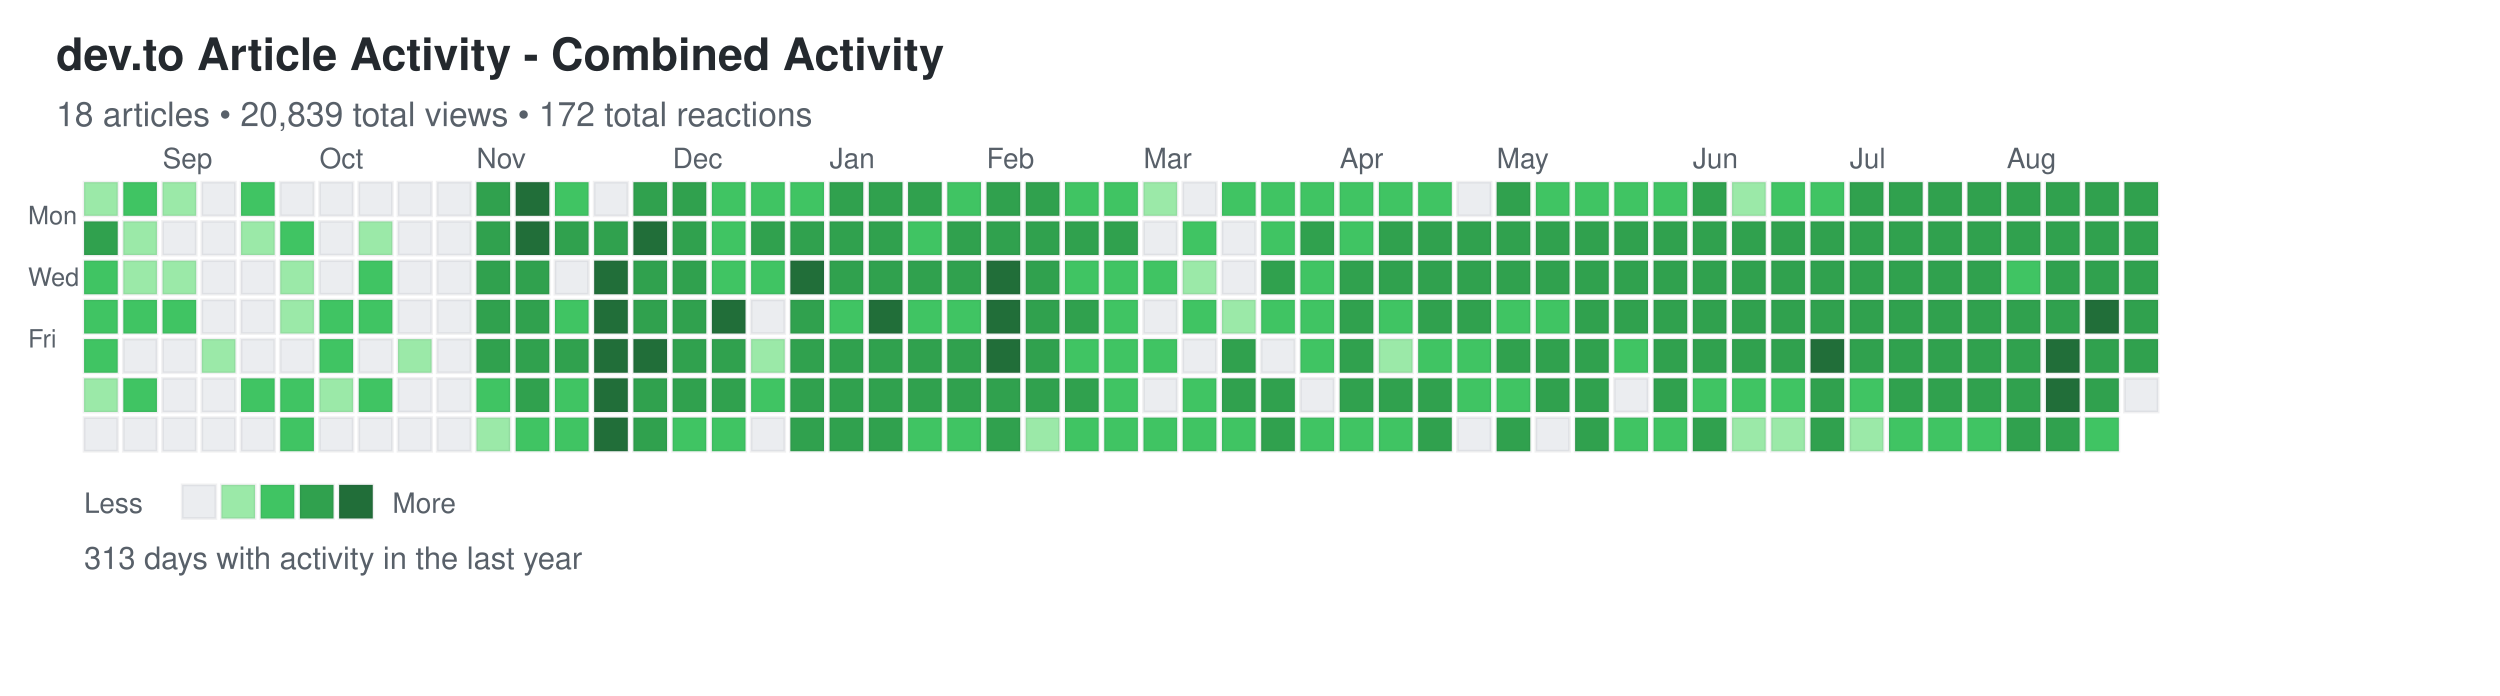
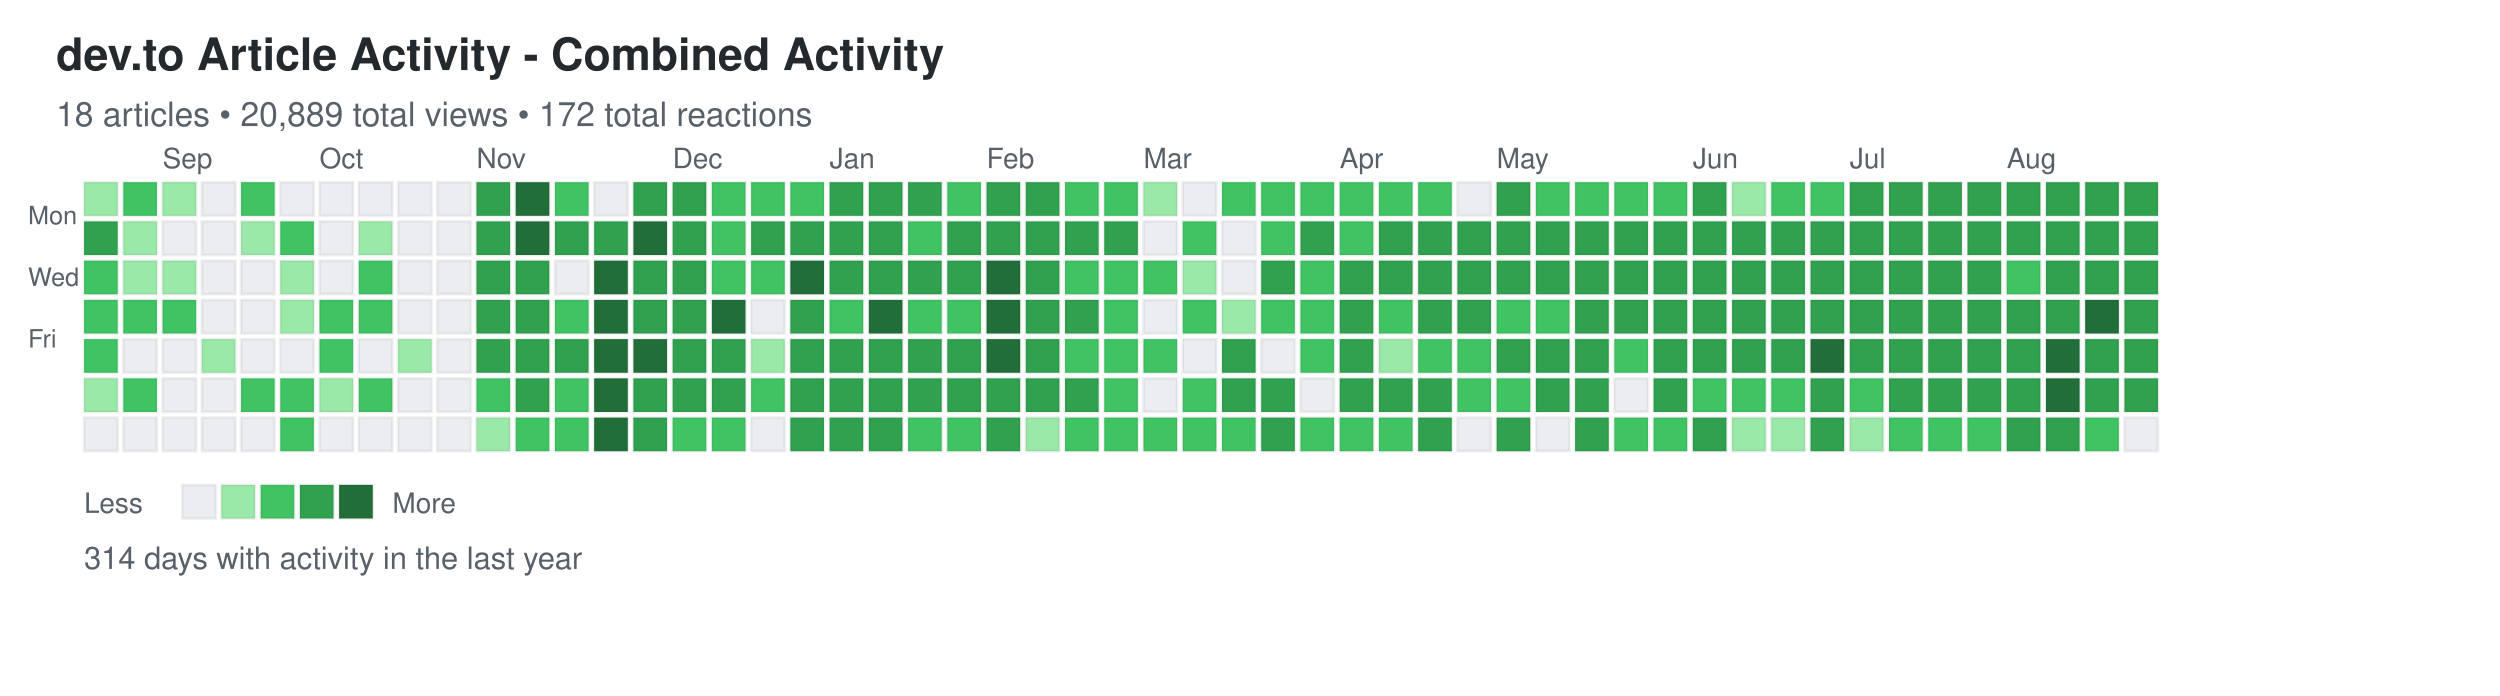
<svg xmlns="http://www.w3.org/2000/svg" width="892" height="248">
  <defs>
    <style>
.day { stroke: rgba(27,31,35,0.06); stroke-width: 1px; cursor: pointer; }
.day:hover { stroke: rgba(27,31,35,0.3); stroke-width: 2px; }
.month-label { font-family: -apple-system, BlinkMacSystemFont, "Segoe UI", Helvetica, Arial, sans-serif; font-size: 10px; fill: #586069; }
.day-label { font-family: -apple-system, BlinkMacSystemFont, "Segoe UI", Helvetica, Arial, sans-serif; font-size: 9px; fill: #586069; }
.title { font-family: -apple-system, BlinkMacSystemFont, "Segoe UI", Helvetica, Arial, sans-serif; font-size: 16px; font-weight: 600; fill: #24292e; }
.subtitle { font-family: -apple-system, BlinkMacSystemFont, "Segoe UI", Helvetica, Arial, sans-serif; font-size: 12px; fill: #586069; }
.stats { font-family: -apple-system, BlinkMacSystemFont, "Segoe UI", Helvetica, Arial, sans-serif; font-size: 11px; fill: #586069; }
.legend-text { font-family: -apple-system, BlinkMacSystemFont, "Segoe UI", Helvetica, Arial, sans-serif; font-size: 10px; fill: #586069; }
</style>
  </defs>
  <text x="20" y="25" class="title">dev.to Article Activity - Combined Activity</text>
-   <text x="20" y="45" class="subtitle">18 articles • 20,839 total views • 172 total reactions</text>
+   <text x="20" y="45" class="subtitle">18 articles • 20,889 total views • 172 total reactions</text>
  <text x="10" y="80" class="day-label">Mon</text>
  <text x="10" y="102" class="day-label">Wed</text>
  <text x="10" y="124" class="day-label">Fri</text>
  <rect x="30" y="65" width="12" height="12" fill="#9be9a8" class="day" data-date="2024-08-18" data-level="1" />
  <rect x="30" y="79" width="12" height="12" fill="#30a14e" class="day" data-date="2024-08-19" data-level="3" />
  <rect x="30" y="93" width="12" height="12" fill="#40c463" class="day" data-date="2024-08-20" data-level="2" />
  <rect x="30" y="107" width="12" height="12" fill="#40c463" class="day" data-date="2024-08-21" data-level="2" />
  <rect x="30" y="121" width="12" height="12" fill="#40c463" class="day" data-date="2024-08-22" data-level="2" />
  <rect x="30" y="135" width="12" height="12" fill="#9be9a8" class="day" data-date="2024-08-23" data-level="1" />
  <rect x="30" y="149" width="12" height="12" fill="#ebedf0" class="day" data-date="2024-08-24" data-level="0" />
  <rect x="44" y="65" width="12" height="12" fill="#40c463" class="day" data-date="2024-08-25" data-level="2" />
  <rect x="44" y="79" width="12" height="12" fill="#9be9a8" class="day" data-date="2024-08-26" data-level="1" />
  <rect x="44" y="93" width="12" height="12" fill="#9be9a8" class="day" data-date="2024-08-27" data-level="1" />
  <rect x="44" y="107" width="12" height="12" fill="#40c463" class="day" data-date="2024-08-28" data-level="2" />
  <rect x="44" y="121" width="12" height="12" fill="#ebedf0" class="day" data-date="2024-08-29" data-level="0" />
  <rect x="44" y="135" width="12" height="12" fill="#40c463" class="day" data-date="2024-08-30" data-level="2" />
  <rect x="44" y="149" width="12" height="12" fill="#ebedf0" class="day" data-date="2024-08-31" data-level="0" />
  <rect x="58" y="65" width="12" height="12" fill="#9be9a8" class="day" data-date="2024-09-01" data-level="1" />
  <rect x="58" y="79" width="12" height="12" fill="#ebedf0" class="day" data-date="2024-09-02" data-level="0" />
  <rect x="58" y="93" width="12" height="12" fill="#9be9a8" class="day" data-date="2024-09-03" data-level="1" />
  <rect x="58" y="107" width="12" height="12" fill="#40c463" class="day" data-date="2024-09-04" data-level="2" />
  <rect x="58" y="121" width="12" height="12" fill="#ebedf0" class="day" data-date="2024-09-05" data-level="0" />
  <rect x="58" y="135" width="12" height="12" fill="#ebedf0" class="day" data-date="2024-09-06" data-level="0" />
  <rect x="58" y="149" width="12" height="12" fill="#ebedf0" class="day" data-date="2024-09-07" data-level="0" />
  <rect x="72" y="65" width="12" height="12" fill="#ebedf0" class="day" data-date="2024-09-08" data-level="0" />
  <rect x="72" y="79" width="12" height="12" fill="#ebedf0" class="day" data-date="2024-09-09" data-level="0" />
  <rect x="72" y="93" width="12" height="12" fill="#ebedf0" class="day" data-date="2024-09-10" data-level="0" />
  <rect x="72" y="107" width="12" height="12" fill="#ebedf0" class="day" data-date="2024-09-11" data-level="0" />
  <rect x="72" y="121" width="12" height="12" fill="#9be9a8" class="day" data-date="2024-09-12" data-level="1" />
  <rect x="72" y="135" width="12" height="12" fill="#ebedf0" class="day" data-date="2024-09-13" data-level="0" />
  <rect x="72" y="149" width="12" height="12" fill="#ebedf0" class="day" data-date="2024-09-14" data-level="0" />
  <rect x="86" y="65" width="12" height="12" fill="#40c463" class="day" data-date="2024-09-15" data-level="2" />
  <rect x="86" y="79" width="12" height="12" fill="#9be9a8" class="day" data-date="2024-09-16" data-level="1" />
  <rect x="86" y="93" width="12" height="12" fill="#ebedf0" class="day" data-date="2024-09-17" data-level="0" />
  <rect x="86" y="107" width="12" height="12" fill="#ebedf0" class="day" data-date="2024-09-18" data-level="0" />
  <rect x="86" y="121" width="12" height="12" fill="#ebedf0" class="day" data-date="2024-09-19" data-level="0" />
  <rect x="86" y="135" width="12" height="12" fill="#40c463" class="day" data-date="2024-09-20" data-level="2" />
  <rect x="86" y="149" width="12" height="12" fill="#ebedf0" class="day" data-date="2024-09-21" data-level="0" />
  <rect x="100" y="65" width="12" height="12" fill="#ebedf0" class="day" data-date="2024-09-22" data-level="0" />
  <rect x="100" y="79" width="12" height="12" fill="#40c463" class="day" data-date="2024-09-23" data-level="2" />
  <rect x="100" y="93" width="12" height="12" fill="#9be9a8" class="day" data-date="2024-09-24" data-level="1" />
  <rect x="100" y="107" width="12" height="12" fill="#9be9a8" class="day" data-date="2024-09-25" data-level="1" />
  <rect x="100" y="121" width="12" height="12" fill="#ebedf0" class="day" data-date="2024-09-26" data-level="0" />
  <rect x="100" y="135" width="12" height="12" fill="#40c463" class="day" data-date="2024-09-27" data-level="2" />
  <rect x="100" y="149" width="12" height="12" fill="#40c463" class="day" data-date="2024-09-28" data-level="2" />
  <rect x="114" y="65" width="12" height="12" fill="#ebedf0" class="day" data-date="2024-09-29" data-level="0" />
  <rect x="114" y="79" width="12" height="12" fill="#ebedf0" class="day" data-date="2024-09-30" data-level="0" />
  <rect x="114" y="93" width="12" height="12" fill="#ebedf0" class="day" data-date="2024-10-01" data-level="0" />
  <rect x="114" y="107" width="12" height="12" fill="#40c463" class="day" data-date="2024-10-02" data-level="2" />
  <rect x="114" y="121" width="12" height="12" fill="#40c463" class="day" data-date="2024-10-03" data-level="2" />
  <rect x="114" y="135" width="12" height="12" fill="#9be9a8" class="day" data-date="2024-10-04" data-level="1" />
  <rect x="114" y="149" width="12" height="12" fill="#ebedf0" class="day" data-date="2024-10-05" data-level="0" />
  <rect x="128" y="65" width="12" height="12" fill="#ebedf0" class="day" data-date="2024-10-06" data-level="0" />
  <rect x="128" y="79" width="12" height="12" fill="#9be9a8" class="day" data-date="2024-10-07" data-level="1" />
  <rect x="128" y="93" width="12" height="12" fill="#40c463" class="day" data-date="2024-10-08" data-level="2" />
  <rect x="128" y="107" width="12" height="12" fill="#40c463" class="day" data-date="2024-10-09" data-level="2" />
  <rect x="128" y="121" width="12" height="12" fill="#ebedf0" class="day" data-date="2024-10-10" data-level="0" />
  <rect x="128" y="135" width="12" height="12" fill="#40c463" class="day" data-date="2024-10-11" data-level="2" />
  <rect x="128" y="149" width="12" height="12" fill="#ebedf0" class="day" data-date="2024-10-12" data-level="0" />
  <rect x="142" y="65" width="12" height="12" fill="#ebedf0" class="day" data-date="2024-10-13" data-level="0" />
  <rect x="142" y="79" width="12" height="12" fill="#ebedf0" class="day" data-date="2024-10-14" data-level="0" />
  <rect x="142" y="93" width="12" height="12" fill="#ebedf0" class="day" data-date="2024-10-15" data-level="0" />
  <rect x="142" y="107" width="12" height="12" fill="#ebedf0" class="day" data-date="2024-10-16" data-level="0" />
  <rect x="142" y="121" width="12" height="12" fill="#9be9a8" class="day" data-date="2024-10-17" data-level="1" />
  <rect x="142" y="135" width="12" height="12" fill="#ebedf0" class="day" data-date="2024-10-18" data-level="0" />
  <rect x="142" y="149" width="12" height="12" fill="#ebedf0" class="day" data-date="2024-10-19" data-level="0" />
  <rect x="156" y="65" width="12" height="12" fill="#ebedf0" class="day" data-date="2024-10-20" data-level="0" />
  <rect x="156" y="79" width="12" height="12" fill="#ebedf0" class="day" data-date="2024-10-21" data-level="0" />
  <rect x="156" y="93" width="12" height="12" fill="#ebedf0" class="day" data-date="2024-10-22" data-level="0" />
  <rect x="156" y="107" width="12" height="12" fill="#ebedf0" class="day" data-date="2024-10-23" data-level="0" />
  <rect x="156" y="121" width="12" height="12" fill="#ebedf0" class="day" data-date="2024-10-24" data-level="0" />
  <rect x="156" y="135" width="12" height="12" fill="#ebedf0" class="day" data-date="2024-10-25" data-level="0" />
  <rect x="156" y="149" width="12" height="12" fill="#ebedf0" class="day" data-date="2024-10-26" data-level="0" />
  <rect x="170" y="65" width="12" height="12" fill="#30a14e" class="day" data-date="2024-10-27" data-level="3" />
  <rect x="170" y="79" width="12" height="12" fill="#30a14e" class="day" data-date="2024-10-28" data-level="3" />
  <rect x="170" y="93" width="12" height="12" fill="#30a14e" class="day" data-date="2024-10-29" data-level="3" />
  <rect x="170" y="107" width="12" height="12" fill="#30a14e" class="day" data-date="2024-10-30" data-level="3" />
  <rect x="170" y="121" width="12" height="12" fill="#30a14e" class="day" data-date="2024-10-31" data-level="3" />
  <rect x="170" y="135" width="12" height="12" fill="#40c463" class="day" data-date="2024-11-01" data-level="2" />
  <rect x="170" y="149" width="12" height="12" fill="#9be9a8" class="day" data-date="2024-11-02" data-level="1" />
  <rect x="184" y="65" width="12" height="12" fill="#216e39" class="day" data-date="2024-11-03" data-level="4" />
  <rect x="184" y="79" width="12" height="12" fill="#216e39" class="day" data-date="2024-11-04" data-level="4" />
  <rect x="184" y="93" width="12" height="12" fill="#30a14e" class="day" data-date="2024-11-05" data-level="3" />
  <rect x="184" y="107" width="12" height="12" fill="#30a14e" class="day" data-date="2024-11-06" data-level="3" />
  <rect x="184" y="121" width="12" height="12" fill="#30a14e" class="day" data-date="2024-11-07" data-level="3" />
  <rect x="184" y="135" width="12" height="12" fill="#30a14e" class="day" data-date="2024-11-08" data-level="3" />
  <rect x="184" y="149" width="12" height="12" fill="#40c463" class="day" data-date="2024-11-09" data-level="2" />
  <rect x="198" y="65" width="12" height="12" fill="#40c463" class="day" data-date="2024-11-10" data-level="2" />
  <rect x="198" y="79" width="12" height="12" fill="#30a14e" class="day" data-date="2024-11-11" data-level="3" />
  <rect x="198" y="93" width="12" height="12" fill="#ebedf0" class="day" data-date="2024-11-12" data-level="0" />
  <rect x="198" y="107" width="12" height="12" fill="#40c463" class="day" data-date="2024-11-13" data-level="2" />
  <rect x="198" y="121" width="12" height="12" fill="#30a14e" class="day" data-date="2024-11-14" data-level="3" />
  <rect x="198" y="135" width="12" height="12" fill="#40c463" class="day" data-date="2024-11-15" data-level="2" />
  <rect x="198" y="149" width="12" height="12" fill="#40c463" class="day" data-date="2024-11-16" data-level="2" />
  <rect x="212" y="65" width="12" height="12" fill="#ebedf0" class="day" data-date="2024-11-17" data-level="0" />
  <rect x="212" y="79" width="12" height="12" fill="#30a14e" class="day" data-date="2024-11-18" data-level="3" />
  <rect x="212" y="93" width="12" height="12" fill="#216e39" class="day" data-date="2024-11-19" data-level="4" />
  <rect x="212" y="107" width="12" height="12" fill="#216e39" class="day" data-date="2024-11-20" data-level="4" />
  <rect x="212" y="121" width="12" height="12" fill="#216e39" class="day" data-date="2024-11-21" data-level="4" />
  <rect x="212" y="135" width="12" height="12" fill="#216e39" class="day" data-date="2024-11-22" data-level="4" />
  <rect x="212" y="149" width="12" height="12" fill="#216e39" class="day" data-date="2024-11-23" data-level="4" />
  <rect x="226" y="65" width="12" height="12" fill="#30a14e" class="day" data-date="2024-11-24" data-level="3" />
  <rect x="226" y="79" width="12" height="12" fill="#216e39" class="day" data-date="2024-11-25" data-level="4" />
  <rect x="226" y="93" width="12" height="12" fill="#30a14e" class="day" data-date="2024-11-26" data-level="3" />
  <rect x="226" y="107" width="12" height="12" fill="#30a14e" class="day" data-date="2024-11-27" data-level="3" />
  <rect x="226" y="121" width="12" height="12" fill="#216e39" class="day" data-date="2024-11-28" data-level="4" />
  <rect x="226" y="135" width="12" height="12" fill="#30a14e" class="day" data-date="2024-11-29" data-level="3" />
  <rect x="226" y="149" width="12" height="12" fill="#30a14e" class="day" data-date="2024-11-30" data-level="3" />
  <rect x="240" y="65" width="12" height="12" fill="#30a14e" class="day" data-date="2024-12-01" data-level="3" />
  <rect x="240" y="79" width="12" height="12" fill="#30a14e" class="day" data-date="2024-12-02" data-level="3" />
  <rect x="240" y="93" width="12" height="12" fill="#30a14e" class="day" data-date="2024-12-03" data-level="3" />
  <rect x="240" y="107" width="12" height="12" fill="#30a14e" class="day" data-date="2024-12-04" data-level="3" />
  <rect x="240" y="121" width="12" height="12" fill="#30a14e" class="day" data-date="2024-12-05" data-level="3" />
  <rect x="240" y="135" width="12" height="12" fill="#30a14e" class="day" data-date="2024-12-06" data-level="3" />
  <rect x="240" y="149" width="12" height="12" fill="#40c463" class="day" data-date="2024-12-07" data-level="2" />
  <rect x="254" y="65" width="12" height="12" fill="#40c463" class="day" data-date="2024-12-08" data-level="2" />
  <rect x="254" y="79" width="12" height="12" fill="#40c463" class="day" data-date="2024-12-09" data-level="2" />
  <rect x="254" y="93" width="12" height="12" fill="#40c463" class="day" data-date="2024-12-10" data-level="2" />
  <rect x="254" y="107" width="12" height="12" fill="#216e39" class="day" data-date="2024-12-11" data-level="4" />
  <rect x="254" y="121" width="12" height="12" fill="#30a14e" class="day" data-date="2024-12-12" data-level="3" />
  <rect x="254" y="135" width="12" height="12" fill="#30a14e" class="day" data-date="2024-12-13" data-level="3" />
  <rect x="254" y="149" width="12" height="12" fill="#40c463" class="day" data-date="2024-12-14" data-level="2" />
  <rect x="268" y="65" width="12" height="12" fill="#40c463" class="day" data-date="2024-12-15" data-level="2" />
  <rect x="268" y="79" width="12" height="12" fill="#30a14e" class="day" data-date="2024-12-16" data-level="3" />
  <rect x="268" y="93" width="12" height="12" fill="#40c463" class="day" data-date="2024-12-17" data-level="2" />
  <rect x="268" y="107" width="12" height="12" fill="#ebedf0" class="day" data-date="2024-12-18" data-level="0" />
  <rect x="268" y="121" width="12" height="12" fill="#9be9a8" class="day" data-date="2024-12-19" data-level="1" />
  <rect x="268" y="135" width="12" height="12" fill="#40c463" class="day" data-date="2024-12-20" data-level="2" />
  <rect x="268" y="149" width="12" height="12" fill="#ebedf0" class="day" data-date="2024-12-21" data-level="0" />
  <rect x="282" y="65" width="12" height="12" fill="#40c463" class="day" data-date="2024-12-22" data-level="2" />
  <rect x="282" y="79" width="12" height="12" fill="#30a14e" class="day" data-date="2024-12-23" data-level="3" />
  <rect x="282" y="93" width="12" height="12" fill="#216e39" class="day" data-date="2024-12-24" data-level="4" />
  <rect x="282" y="107" width="12" height="12" fill="#30a14e" class="day" data-date="2024-12-25" data-level="3" />
  <rect x="282" y="121" width="12" height="12" fill="#30a14e" class="day" data-date="2024-12-26" data-level="3" />
  <rect x="282" y="135" width="12" height="12" fill="#30a14e" class="day" data-date="2024-12-27" data-level="3" />
  <rect x="282" y="149" width="12" height="12" fill="#30a14e" class="day" data-date="2024-12-28" data-level="3" />
  <rect x="296" y="65" width="12" height="12" fill="#30a14e" class="day" data-date="2024-12-29" data-level="3" />
  <rect x="296" y="79" width="12" height="12" fill="#30a14e" class="day" data-date="2024-12-30" data-level="3" />
  <rect x="296" y="93" width="12" height="12" fill="#30a14e" class="day" data-date="2024-12-31" data-level="3" />
  <rect x="296" y="107" width="12" height="12" fill="#40c463" class="day" data-date="2025-01-01" data-level="2" />
  <rect x="296" y="121" width="12" height="12" fill="#30a14e" class="day" data-date="2025-01-02" data-level="3" />
  <rect x="296" y="135" width="12" height="12" fill="#30a14e" class="day" data-date="2025-01-03" data-level="3" />
  <rect x="296" y="149" width="12" height="12" fill="#30a14e" class="day" data-date="2025-01-04" data-level="3" />
  <rect x="310" y="65" width="12" height="12" fill="#30a14e" class="day" data-date="2025-01-05" data-level="3" />
  <rect x="310" y="79" width="12" height="12" fill="#30a14e" class="day" data-date="2025-01-06" data-level="3" />
  <rect x="310" y="93" width="12" height="12" fill="#30a14e" class="day" data-date="2025-01-07" data-level="3" />
  <rect x="310" y="107" width="12" height="12" fill="#216e39" class="day" data-date="2025-01-08" data-level="4" />
  <rect x="310" y="121" width="12" height="12" fill="#30a14e" class="day" data-date="2025-01-09" data-level="3" />
  <rect x="310" y="135" width="12" height="12" fill="#30a14e" class="day" data-date="2025-01-10" data-level="3" />
  <rect x="310" y="149" width="12" height="12" fill="#30a14e" class="day" data-date="2025-01-11" data-level="3" />
  <rect x="324" y="65" width="12" height="12" fill="#30a14e" class="day" data-date="2025-01-12" data-level="3" />
  <rect x="324" y="79" width="12" height="12" fill="#40c463" class="day" data-date="2025-01-13" data-level="2" />
  <rect x="324" y="93" width="12" height="12" fill="#30a14e" class="day" data-date="2025-01-14" data-level="3" />
  <rect x="324" y="107" width="12" height="12" fill="#40c463" class="day" data-date="2025-01-15" data-level="2" />
  <rect x="324" y="121" width="12" height="12" fill="#30a14e" class="day" data-date="2025-01-16" data-level="3" />
  <rect x="324" y="135" width="12" height="12" fill="#30a14e" class="day" data-date="2025-01-17" data-level="3" />
  <rect x="324" y="149" width="12" height="12" fill="#40c463" class="day" data-date="2025-01-18" data-level="2" />
  <rect x="338" y="65" width="12" height="12" fill="#40c463" class="day" data-date="2025-01-19" data-level="2" />
  <rect x="338" y="79" width="12" height="12" fill="#30a14e" class="day" data-date="2025-01-20" data-level="3" />
  <rect x="338" y="93" width="12" height="12" fill="#30a14e" class="day" data-date="2025-01-21" data-level="3" />
  <rect x="338" y="107" width="12" height="12" fill="#40c463" class="day" data-date="2025-01-22" data-level="2" />
  <rect x="338" y="121" width="12" height="12" fill="#30a14e" class="day" data-date="2025-01-23" data-level="3" />
  <rect x="338" y="135" width="12" height="12" fill="#30a14e" class="day" data-date="2025-01-24" data-level="3" />
  <rect x="338" y="149" width="12" height="12" fill="#40c463" class="day" data-date="2025-01-25" data-level="2" />
  <rect x="352" y="65" width="12" height="12" fill="#30a14e" class="day" data-date="2025-01-26" data-level="3" />
  <rect x="352" y="79" width="12" height="12" fill="#30a14e" class="day" data-date="2025-01-27" data-level="3" />
  <rect x="352" y="93" width="12" height="12" fill="#216e39" class="day" data-date="2025-01-28" data-level="4" />
  <rect x="352" y="107" width="12" height="12" fill="#216e39" class="day" data-date="2025-01-29" data-level="4" />
  <rect x="352" y="121" width="12" height="12" fill="#216e39" class="day" data-date="2025-01-30" data-level="4" />
  <rect x="352" y="135" width="12" height="12" fill="#30a14e" class="day" data-date="2025-01-31" data-level="3" />
  <rect x="352" y="149" width="12" height="12" fill="#30a14e" class="day" data-date="2025-02-01" data-level="3" />
  <rect x="366" y="65" width="12" height="12" fill="#30a14e" class="day" data-date="2025-02-02" data-level="3" />
  <rect x="366" y="79" width="12" height="12" fill="#30a14e" class="day" data-date="2025-02-03" data-level="3" />
  <rect x="366" y="93" width="12" height="12" fill="#30a14e" class="day" data-date="2025-02-04" data-level="3" />
  <rect x="366" y="107" width="12" height="12" fill="#30a14e" class="day" data-date="2025-02-05" data-level="3" />
  <rect x="366" y="121" width="12" height="12" fill="#30a14e" class="day" data-date="2025-02-06" data-level="3" />
  <rect x="366" y="135" width="12" height="12" fill="#30a14e" class="day" data-date="2025-02-07" data-level="3" />
  <rect x="366" y="149" width="12" height="12" fill="#9be9a8" class="day" data-date="2025-02-08" data-level="1" />
  <rect x="380" y="65" width="12" height="12" fill="#40c463" class="day" data-date="2025-02-09" data-level="2" />
  <rect x="380" y="79" width="12" height="12" fill="#30a14e" class="day" data-date="2025-02-10" data-level="3" />
  <rect x="380" y="93" width="12" height="12" fill="#40c463" class="day" data-date="2025-02-11" data-level="2" />
  <rect x="380" y="107" width="12" height="12" fill="#30a14e" class="day" data-date="2025-02-12" data-level="3" />
  <rect x="380" y="121" width="12" height="12" fill="#40c463" class="day" data-date="2025-02-13" data-level="2" />
  <rect x="380" y="135" width="12" height="12" fill="#30a14e" class="day" data-date="2025-02-14" data-level="3" />
  <rect x="380" y="149" width="12" height="12" fill="#40c463" class="day" data-date="2025-02-15" data-level="2" />
  <rect x="394" y="65" width="12" height="12" fill="#40c463" class="day" data-date="2025-02-16" data-level="2" />
  <rect x="394" y="79" width="12" height="12" fill="#30a14e" class="day" data-date="2025-02-17" data-level="3" />
  <rect x="394" y="93" width="12" height="12" fill="#40c463" class="day" data-date="2025-02-18" data-level="2" />
  <rect x="394" y="107" width="12" height="12" fill="#40c463" class="day" data-date="2025-02-19" data-level="2" />
  <rect x="394" y="121" width="12" height="12" fill="#40c463" class="day" data-date="2025-02-20" data-level="2" />
  <rect x="394" y="135" width="12" height="12" fill="#40c463" class="day" data-date="2025-02-21" data-level="2" />
  <rect x="394" y="149" width="12" height="12" fill="#40c463" class="day" data-date="2025-02-22" data-level="2" />
  <rect x="408" y="65" width="12" height="12" fill="#9be9a8" class="day" data-date="2025-02-23" data-level="1" />
  <rect x="408" y="79" width="12" height="12" fill="#ebedf0" class="day" data-date="2025-02-24" data-level="0" />
  <rect x="408" y="93" width="12" height="12" fill="#40c463" class="day" data-date="2025-02-25" data-level="2" />
  <rect x="408" y="107" width="12" height="12" fill="#ebedf0" class="day" data-date="2025-02-26" data-level="0" />
  <rect x="408" y="121" width="12" height="12" fill="#40c463" class="day" data-date="2025-02-27" data-level="2" />
  <rect x="408" y="135" width="12" height="12" fill="#ebedf0" class="day" data-date="2025-02-28" data-level="0" />
  <rect x="408" y="149" width="12" height="12" fill="#40c463" class="day" data-date="2025-03-01" data-level="2" />
  <rect x="422" y="65" width="12" height="12" fill="#ebedf0" class="day" data-date="2025-03-02" data-level="0" />
  <rect x="422" y="79" width="12" height="12" fill="#40c463" class="day" data-date="2025-03-03" data-level="2" />
  <rect x="422" y="93" width="12" height="12" fill="#9be9a8" class="day" data-date="2025-03-04" data-level="1" />
  <rect x="422" y="107" width="12" height="12" fill="#40c463" class="day" data-date="2025-03-05" data-level="2" />
  <rect x="422" y="121" width="12" height="12" fill="#ebedf0" class="day" data-date="2025-03-06" data-level="0" />
  <rect x="422" y="135" width="12" height="12" fill="#40c463" class="day" data-date="2025-03-07" data-level="2" />
  <rect x="422" y="149" width="12" height="12" fill="#40c463" class="day" data-date="2025-03-08" data-level="2" />
  <rect x="436" y="65" width="12" height="12" fill="#40c463" class="day" data-date="2025-03-09" data-level="2" />
  <rect x="436" y="79" width="12" height="12" fill="#ebedf0" class="day" data-date="2025-03-10" data-level="0" />
  <rect x="436" y="93" width="12" height="12" fill="#ebedf0" class="day" data-date="2025-03-11" data-level="0" />
  <rect x="436" y="107" width="12" height="12" fill="#9be9a8" class="day" data-date="2025-03-12" data-level="1" />
  <rect x="436" y="121" width="12" height="12" fill="#30a14e" class="day" data-date="2025-03-13" data-level="3" />
  <rect x="436" y="135" width="12" height="12" fill="#30a14e" class="day" data-date="2025-03-14" data-level="3" />
  <rect x="436" y="149" width="12" height="12" fill="#40c463" class="day" data-date="2025-03-15" data-level="2" />
  <rect x="450" y="65" width="12" height="12" fill="#40c463" class="day" data-date="2025-03-16" data-level="2" />
  <rect x="450" y="79" width="12" height="12" fill="#40c463" class="day" data-date="2025-03-17" data-level="2" />
  <rect x="450" y="93" width="12" height="12" fill="#30a14e" class="day" data-date="2025-03-18" data-level="3" />
  <rect x="450" y="107" width="12" height="12" fill="#40c463" class="day" data-date="2025-03-19" data-level="2" />
  <rect x="450" y="121" width="12" height="12" fill="#ebedf0" class="day" data-date="2025-03-20" data-level="0" />
  <rect x="450" y="135" width="12" height="12" fill="#30a14e" class="day" data-date="2025-03-21" data-level="3" />
  <rect x="450" y="149" width="12" height="12" fill="#30a14e" class="day" data-date="2025-03-22" data-level="3" />
  <rect x="464" y="65" width="12" height="12" fill="#40c463" class="day" data-date="2025-03-23" data-level="2" />
  <rect x="464" y="79" width="12" height="12" fill="#30a14e" class="day" data-date="2025-03-24" data-level="3" />
  <rect x="464" y="93" width="12" height="12" fill="#40c463" class="day" data-date="2025-03-25" data-level="2" />
  <rect x="464" y="107" width="12" height="12" fill="#40c463" class="day" data-date="2025-03-26" data-level="2" />
  <rect x="464" y="121" width="12" height="12" fill="#40c463" class="day" data-date="2025-03-27" data-level="2" />
  <rect x="464" y="135" width="12" height="12" fill="#ebedf0" class="day" data-date="2025-03-28" data-level="0" />
  <rect x="464" y="149" width="12" height="12" fill="#40c463" class="day" data-date="2025-03-29" data-level="2" />
  <rect x="478" y="65" width="12" height="12" fill="#40c463" class="day" data-date="2025-03-30" data-level="2" />
  <rect x="478" y="79" width="12" height="12" fill="#40c463" class="day" data-date="2025-03-31" data-level="2" />
  <rect x="478" y="93" width="12" height="12" fill="#30a14e" class="day" data-date="2025-04-01" data-level="3" />
  <rect x="478" y="107" width="12" height="12" fill="#30a14e" class="day" data-date="2025-04-02" data-level="3" />
  <rect x="478" y="121" width="12" height="12" fill="#30a14e" class="day" data-date="2025-04-03" data-level="3" />
  <rect x="478" y="135" width="12" height="12" fill="#30a14e" class="day" data-date="2025-04-04" data-level="3" />
  <rect x="478" y="149" width="12" height="12" fill="#40c463" class="day" data-date="2025-04-05" data-level="2" />
  <rect x="492" y="65" width="12" height="12" fill="#40c463" class="day" data-date="2025-04-06" data-level="2" />
  <rect x="492" y="79" width="12" height="12" fill="#30a14e" class="day" data-date="2025-04-07" data-level="3" />
  <rect x="492" y="93" width="12" height="12" fill="#30a14e" class="day" data-date="2025-04-08" data-level="3" />
  <rect x="492" y="107" width="12" height="12" fill="#40c463" class="day" data-date="2025-04-09" data-level="2" />
  <rect x="492" y="121" width="12" height="12" fill="#9be9a8" class="day" data-date="2025-04-10" data-level="1" />
  <rect x="492" y="135" width="12" height="12" fill="#30a14e" class="day" data-date="2025-04-11" data-level="3" />
  <rect x="492" y="149" width="12" height="12" fill="#40c463" class="day" data-date="2025-04-12" data-level="2" />
  <rect x="506" y="65" width="12" height="12" fill="#40c463" class="day" data-date="2025-04-13" data-level="2" />
  <rect x="506" y="79" width="12" height="12" fill="#30a14e" class="day" data-date="2025-04-14" data-level="3" />
  <rect x="506" y="93" width="12" height="12" fill="#30a14e" class="day" data-date="2025-04-15" data-level="3" />
  <rect x="506" y="107" width="12" height="12" fill="#30a14e" class="day" data-date="2025-04-16" data-level="3" />
  <rect x="506" y="121" width="12" height="12" fill="#40c463" class="day" data-date="2025-04-17" data-level="2" />
  <rect x="506" y="135" width="12" height="12" fill="#30a14e" class="day" data-date="2025-04-18" data-level="3" />
  <rect x="506" y="149" width="12" height="12" fill="#30a14e" class="day" data-date="2025-04-19" data-level="3" />
  <rect x="520" y="65" width="12" height="12" fill="#ebedf0" class="day" data-date="2025-04-20" data-level="0" />
  <rect x="520" y="79" width="12" height="12" fill="#30a14e" class="day" data-date="2025-04-21" data-level="3" />
  <rect x="520" y="93" width="12" height="12" fill="#30a14e" class="day" data-date="2025-04-22" data-level="3" />
  <rect x="520" y="107" width="12" height="12" fill="#30a14e" class="day" data-date="2025-04-23" data-level="3" />
  <rect x="520" y="121" width="12" height="12" fill="#40c463" class="day" data-date="2025-04-24" data-level="2" />
  <rect x="520" y="135" width="12" height="12" fill="#40c463" class="day" data-date="2025-04-25" data-level="2" />
  <rect x="520" y="149" width="12" height="12" fill="#ebedf0" class="day" data-date="2025-04-26" data-level="0" />
  <rect x="534" y="65" width="12" height="12" fill="#30a14e" class="day" data-date="2025-04-27" data-level="3" />
  <rect x="534" y="79" width="12" height="12" fill="#30a14e" class="day" data-date="2025-04-28" data-level="3" />
  <rect x="534" y="93" width="12" height="12" fill="#30a14e" class="day" data-date="2025-04-29" data-level="3" />
  <rect x="534" y="107" width="12" height="12" fill="#40c463" class="day" data-date="2025-04-30" data-level="2" />
  <rect x="534" y="121" width="12" height="12" fill="#30a14e" class="day" data-date="2025-05-01" data-level="3" />
  <rect x="534" y="135" width="12" height="12" fill="#40c463" class="day" data-date="2025-05-02" data-level="2" />
  <rect x="534" y="149" width="12" height="12" fill="#30a14e" class="day" data-date="2025-05-03" data-level="3" />
  <rect x="548" y="65" width="12" height="12" fill="#40c463" class="day" data-date="2025-05-04" data-level="2" />
  <rect x="548" y="79" width="12" height="12" fill="#30a14e" class="day" data-date="2025-05-05" data-level="3" />
  <rect x="548" y="93" width="12" height="12" fill="#30a14e" class="day" data-date="2025-05-06" data-level="3" />
  <rect x="548" y="107" width="12" height="12" fill="#40c463" class="day" data-date="2025-05-07" data-level="2" />
  <rect x="548" y="121" width="12" height="12" fill="#30a14e" class="day" data-date="2025-05-08" data-level="3" />
  <rect x="548" y="135" width="12" height="12" fill="#30a14e" class="day" data-date="2025-05-09" data-level="3" />
  <rect x="548" y="149" width="12" height="12" fill="#ebedf0" class="day" data-date="2025-05-10" data-level="0" />
  <rect x="562" y="65" width="12" height="12" fill="#40c463" class="day" data-date="2025-05-11" data-level="2" />
  <rect x="562" y="79" width="12" height="12" fill="#30a14e" class="day" data-date="2025-05-12" data-level="3" />
  <rect x="562" y="93" width="12" height="12" fill="#30a14e" class="day" data-date="2025-05-13" data-level="3" />
  <rect x="562" y="107" width="12" height="12" fill="#30a14e" class="day" data-date="2025-05-14" data-level="3" />
  <rect x="562" y="121" width="12" height="12" fill="#30a14e" class="day" data-date="2025-05-15" data-level="3" />
  <rect x="562" y="135" width="12" height="12" fill="#30a14e" class="day" data-date="2025-05-16" data-level="3" />
  <rect x="562" y="149" width="12" height="12" fill="#30a14e" class="day" data-date="2025-05-17" data-level="3" />
  <rect x="576" y="65" width="12" height="12" fill="#40c463" class="day" data-date="2025-05-18" data-level="2" />
  <rect x="576" y="79" width="12" height="12" fill="#30a14e" class="day" data-date="2025-05-19" data-level="3" />
  <rect x="576" y="93" width="12" height="12" fill="#30a14e" class="day" data-date="2025-05-20" data-level="3" />
  <rect x="576" y="107" width="12" height="12" fill="#30a14e" class="day" data-date="2025-05-21" data-level="3" />
  <rect x="576" y="121" width="12" height="12" fill="#40c463" class="day" data-date="2025-05-22" data-level="2" />
  <rect x="576" y="135" width="12" height="12" fill="#ebedf0" class="day" data-date="2025-05-23" data-level="0" />
  <rect x="576" y="149" width="12" height="12" fill="#40c463" class="day" data-date="2025-05-24" data-level="2" />
  <rect x="590" y="65" width="12" height="12" fill="#40c463" class="day" data-date="2025-05-25" data-level="2" />
  <rect x="590" y="79" width="12" height="12" fill="#30a14e" class="day" data-date="2025-05-26" data-level="3" />
  <rect x="590" y="93" width="12" height="12" fill="#30a14e" class="day" data-date="2025-05-27" data-level="3" />
  <rect x="590" y="107" width="12" height="12" fill="#30a14e" class="day" data-date="2025-05-28" data-level="3" />
  <rect x="590" y="121" width="12" height="12" fill="#30a14e" class="day" data-date="2025-05-29" data-level="3" />
  <rect x="590" y="135" width="12" height="12" fill="#30a14e" class="day" data-date="2025-05-30" data-level="3" />
  <rect x="590" y="149" width="12" height="12" fill="#40c463" class="day" data-date="2025-05-31" data-level="2" />
  <rect x="604" y="65" width="12" height="12" fill="#30a14e" class="day" data-date="2025-06-01" data-level="3" />
  <rect x="604" y="79" width="12" height="12" fill="#30a14e" class="day" data-date="2025-06-02" data-level="3" />
  <rect x="604" y="93" width="12" height="12" fill="#30a14e" class="day" data-date="2025-06-03" data-level="3" />
  <rect x="604" y="107" width="12" height="12" fill="#30a14e" class="day" data-date="2025-06-04" data-level="3" />
  <rect x="604" y="121" width="12" height="12" fill="#30a14e" class="day" data-date="2025-06-05" data-level="3" />
  <rect x="604" y="135" width="12" height="12" fill="#40c463" class="day" data-date="2025-06-06" data-level="2" />
  <rect x="604" y="149" width="12" height="12" fill="#30a14e" class="day" data-date="2025-06-07" data-level="3" />
  <rect x="618" y="65" width="12" height="12" fill="#9be9a8" class="day" data-date="2025-06-08" data-level="1" />
  <rect x="618" y="79" width="12" height="12" fill="#30a14e" class="day" data-date="2025-06-09" data-level="3" />
  <rect x="618" y="93" width="12" height="12" fill="#30a14e" class="day" data-date="2025-06-10" data-level="3" />
  <rect x="618" y="107" width="12" height="12" fill="#30a14e" class="day" data-date="2025-06-11" data-level="3" />
  <rect x="618" y="121" width="12" height="12" fill="#30a14e" class="day" data-date="2025-06-12" data-level="3" />
  <rect x="618" y="135" width="12" height="12" fill="#40c463" class="day" data-date="2025-06-13" data-level="2" />
  <rect x="618" y="149" width="12" height="12" fill="#9be9a8" class="day" data-date="2025-06-14" data-level="1" />
  <rect x="632" y="65" width="12" height="12" fill="#40c463" class="day" data-date="2025-06-15" data-level="2" />
  <rect x="632" y="79" width="12" height="12" fill="#30a14e" class="day" data-date="2025-06-16" data-level="3" />
  <rect x="632" y="93" width="12" height="12" fill="#30a14e" class="day" data-date="2025-06-17" data-level="3" />
  <rect x="632" y="107" width="12" height="12" fill="#30a14e" class="day" data-date="2025-06-18" data-level="3" />
  <rect x="632" y="121" width="12" height="12" fill="#30a14e" class="day" data-date="2025-06-19" data-level="3" />
  <rect x="632" y="135" width="12" height="12" fill="#40c463" class="day" data-date="2025-06-20" data-level="2" />
  <rect x="632" y="149" width="12" height="12" fill="#9be9a8" class="day" data-date="2025-06-21" data-level="1" />
  <rect x="646" y="65" width="12" height="12" fill="#40c463" class="day" data-date="2025-06-22" data-level="2" />
  <rect x="646" y="79" width="12" height="12" fill="#30a14e" class="day" data-date="2025-06-23" data-level="3" />
  <rect x="646" y="93" width="12" height="12" fill="#30a14e" class="day" data-date="2025-06-24" data-level="3" />
  <rect x="646" y="107" width="12" height="12" fill="#30a14e" class="day" data-date="2025-06-25" data-level="3" />
  <rect x="646" y="121" width="12" height="12" fill="#216e39" class="day" data-date="2025-06-26" data-level="4" />
  <rect x="646" y="135" width="12" height="12" fill="#30a14e" class="day" data-date="2025-06-27" data-level="3" />
  <rect x="646" y="149" width="12" height="12" fill="#30a14e" class="day" data-date="2025-06-28" data-level="3" />
  <rect x="660" y="65" width="12" height="12" fill="#30a14e" class="day" data-date="2025-06-29" data-level="3" />
  <rect x="660" y="79" width="12" height="12" fill="#30a14e" class="day" data-date="2025-06-30" data-level="3" />
  <rect x="660" y="93" width="12" height="12" fill="#30a14e" class="day" data-date="2025-07-01" data-level="3" />
  <rect x="660" y="107" width="12" height="12" fill="#30a14e" class="day" data-date="2025-07-02" data-level="3" />
  <rect x="660" y="121" width="12" height="12" fill="#30a14e" class="day" data-date="2025-07-03" data-level="3" />
  <rect x="660" y="135" width="12" height="12" fill="#40c463" class="day" data-date="2025-07-04" data-level="2" />
  <rect x="660" y="149" width="12" height="12" fill="#9be9a8" class="day" data-date="2025-07-05" data-level="1" />
  <rect x="674" y="65" width="12" height="12" fill="#30a14e" class="day" data-date="2025-07-06" data-level="3" />
  <rect x="674" y="79" width="12" height="12" fill="#30a14e" class="day" data-date="2025-07-07" data-level="3" />
  <rect x="674" y="93" width="12" height="12" fill="#30a14e" class="day" data-date="2025-07-08" data-level="3" />
  <rect x="674" y="107" width="12" height="12" fill="#30a14e" class="day" data-date="2025-07-09" data-level="3" />
  <rect x="674" y="121" width="12" height="12" fill="#30a14e" class="day" data-date="2025-07-10" data-level="3" />
  <rect x="674" y="135" width="12" height="12" fill="#30a14e" class="day" data-date="2025-07-11" data-level="3" />
  <rect x="674" y="149" width="12" height="12" fill="#40c463" class="day" data-date="2025-07-12" data-level="2" />
  <rect x="688" y="65" width="12" height="12" fill="#30a14e" class="day" data-date="2025-07-13" data-level="3" />
  <rect x="688" y="79" width="12" height="12" fill="#30a14e" class="day" data-date="2025-07-14" data-level="3" />
  <rect x="688" y="93" width="12" height="12" fill="#30a14e" class="day" data-date="2025-07-15" data-level="3" />
  <rect x="688" y="107" width="12" height="12" fill="#30a14e" class="day" data-date="2025-07-16" data-level="3" />
  <rect x="688" y="121" width="12" height="12" fill="#30a14e" class="day" data-date="2025-07-17" data-level="3" />
  <rect x="688" y="135" width="12" height="12" fill="#30a14e" class="day" data-date="2025-07-18" data-level="3" />
  <rect x="688" y="149" width="12" height="12" fill="#40c463" class="day" data-date="2025-07-19" data-level="2" />
  <rect x="702" y="65" width="12" height="12" fill="#30a14e" class="day" data-date="2025-07-20" data-level="3" />
  <rect x="702" y="79" width="12" height="12" fill="#30a14e" class="day" data-date="2025-07-21" data-level="3" />
  <rect x="702" y="93" width="12" height="12" fill="#30a14e" class="day" data-date="2025-07-22" data-level="3" />
  <rect x="702" y="107" width="12" height="12" fill="#30a14e" class="day" data-date="2025-07-23" data-level="3" />
  <rect x="702" y="121" width="12" height="12" fill="#30a14e" class="day" data-date="2025-07-24" data-level="3" />
  <rect x="702" y="135" width="12" height="12" fill="#30a14e" class="day" data-date="2025-07-25" data-level="3" />
  <rect x="702" y="149" width="12" height="12" fill="#40c463" class="day" data-date="2025-07-26" data-level="2" />
  <rect x="716" y="65" width="12" height="12" fill="#30a14e" class="day" data-date="2025-07-27" data-level="3" />
  <rect x="716" y="79" width="12" height="12" fill="#30a14e" class="day" data-date="2025-07-28" data-level="3" />
  <rect x="716" y="93" width="12" height="12" fill="#40c463" class="day" data-date="2025-07-29" data-level="2" />
  <rect x="716" y="107" width="12" height="12" fill="#30a14e" class="day" data-date="2025-07-30" data-level="3" />
  <rect x="716" y="121" width="12" height="12" fill="#30a14e" class="day" data-date="2025-07-31" data-level="3" />
  <rect x="716" y="135" width="12" height="12" fill="#30a14e" class="day" data-date="2025-08-01" data-level="3" />
  <rect x="716" y="149" width="12" height="12" fill="#30a14e" class="day" data-date="2025-08-02" data-level="3" />
  <rect x="730" y="65" width="12" height="12" fill="#30a14e" class="day" data-date="2025-08-03" data-level="3" />
  <rect x="730" y="79" width="12" height="12" fill="#30a14e" class="day" data-date="2025-08-04" data-level="3" />
  <rect x="730" y="93" width="12" height="12" fill="#30a14e" class="day" data-date="2025-08-05" data-level="3" />
  <rect x="730" y="107" width="12" height="12" fill="#30a14e" class="day" data-date="2025-08-06" data-level="3" />
  <rect x="730" y="121" width="12" height="12" fill="#216e39" class="day" data-date="2025-08-07" data-level="4" />
  <rect x="730" y="135" width="12" height="12" fill="#216e39" class="day" data-date="2025-08-08" data-level="4" />
  <rect x="730" y="149" width="12" height="12" fill="#30a14e" class="day" data-date="2025-08-09" data-level="3" />
  <rect x="744" y="65" width="12" height="12" fill="#30a14e" class="day" data-date="2025-08-10" data-level="3" />
  <rect x="744" y="79" width="12" height="12" fill="#30a14e" class="day" data-date="2025-08-11" data-level="3" />
  <rect x="744" y="93" width="12" height="12" fill="#30a14e" class="day" data-date="2025-08-12" data-level="3" />
  <rect x="744" y="107" width="12" height="12" fill="#216e39" class="day" data-date="2025-08-13" data-level="4" />
  <rect x="744" y="121" width="12" height="12" fill="#30a14e" class="day" data-date="2025-08-14" data-level="3" />
  <rect x="744" y="135" width="12" height="12" fill="#30a14e" class="day" data-date="2025-08-15" data-level="3" />
  <rect x="744" y="149" width="12" height="12" fill="#40c463" class="day" data-date="2025-08-16" data-level="2" />
  <rect x="758" y="65" width="12" height="12" fill="#30a14e" class="day" data-date="2025-08-17" data-level="3" />
  <rect x="758" y="79" width="12" height="12" fill="#30a14e" class="day" data-date="2025-08-18" data-level="3" />
  <rect x="758" y="93" width="12" height="12" fill="#30a14e" class="day" data-date="2025-08-19" data-level="3" />
  <rect x="758" y="107" width="12" height="12" fill="#30a14e" class="day" data-date="2025-08-20" data-level="3" />
  <rect x="758" y="121" width="12" height="12" fill="#30a14e" class="day" data-date="2025-08-21" data-level="3" />
-   <rect x="758" y="135" width="12" height="12" fill="#ebedf0" class="day" data-date="2025-08-22" data-level="0" />
+   <rect x="758" y="135" width="12" height="12" fill="#30a14e" class="day" data-date="2025-08-22" data-level="3" />
+   <rect x="758" y="149" width="12" height="12" fill="#ebedf0" class="day" data-date="2025-08-23" data-level="0" />
  <text x="58" y="60" class="month-label">Sep</text>
  <text x="114" y="60" class="month-label">Oct</text>
  <text x="170" y="60" class="month-label">Nov</text>
  <text x="240" y="60" class="month-label">Dec</text>
  <text x="296" y="60" class="month-label">Jan</text>
  <text x="352" y="60" class="month-label">Feb</text>
  <text x="408" y="60" class="month-label">Mar</text>
  <text x="478" y="60" class="month-label">Apr</text>
  <text x="534" y="60" class="month-label">May</text>
  <text x="604" y="60" class="month-label">Jun</text>
  <text x="660" y="60" class="month-label">Jul</text>
  <text x="716" y="60" class="month-label">Aug</text>
  <text x="30" y="183" class="legend-text">Less</text>
  <rect x="65" y="173" width="12" height="12" fill="#ebedf0" class="day" />
  <rect x="79" y="173" width="12" height="12" fill="#9be9a8" class="day" />
  <rect x="93" y="173" width="12" height="12" fill="#40c463" class="day" />
  <rect x="107" y="173" width="12" height="12" fill="#30a14e" class="day" />
  <rect x="121" y="173" width="12" height="12" fill="#216e39" class="day" />
  <text x="140" y="183" class="legend-text">More</text>
-   <text x="30" y="203" class="stats">313 days with activity in the last year</text>
+   <text x="30" y="203" class="stats">314 days with activity in the last year</text>
</svg>
